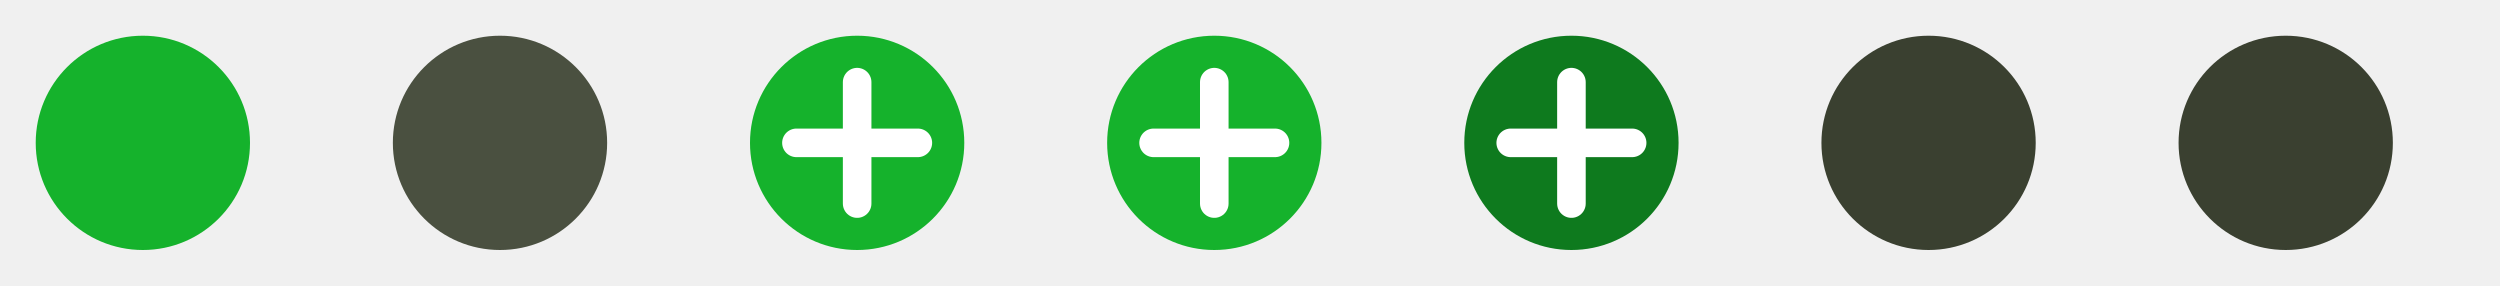
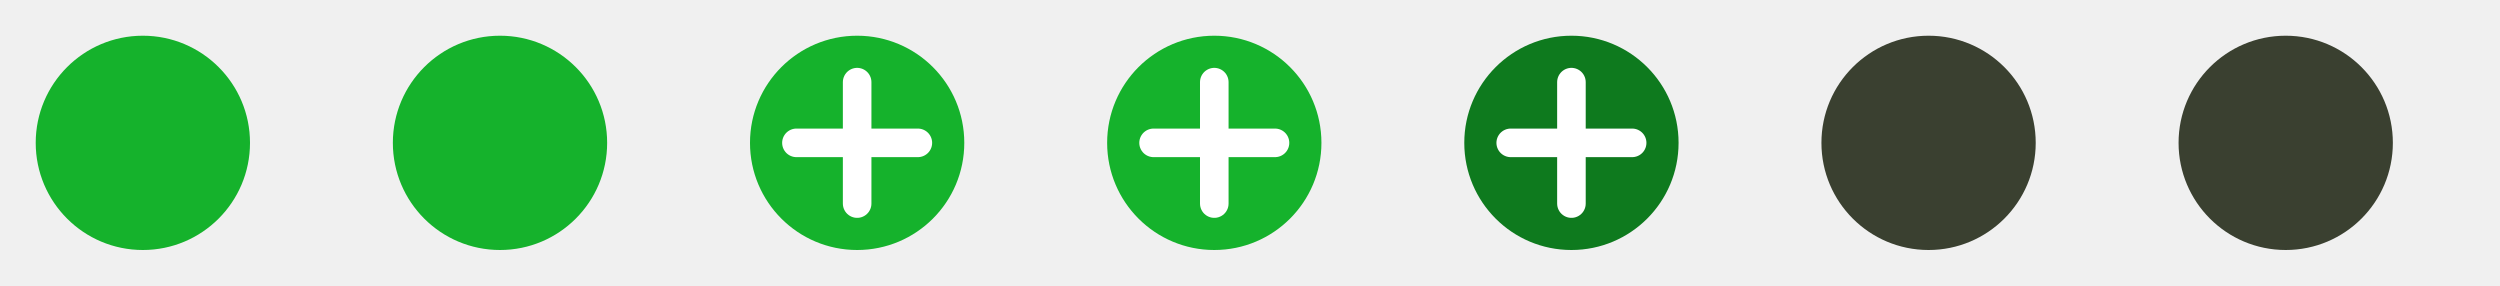
<svg xmlns="http://www.w3.org/2000/svg" width="140" height="16" viewBox="0 0 140 16">
  <g id="active-center" transform="translate(0,0)">
    <rect width="16" height="16" fill="#000" fill-opacity="0" />
    <circle cx="8" cy="8" r="6" fill="#15B22C" />
  </g>
  <g id="inactive-center" transform="translate(20,0)">
    <rect width="16" height="16" fill="#000" fill-opacity="0" />
-     <circle cx="8" cy="8" r="6" fill="#4A5040" />
+     <circle cx="8" cy="8" r="6" fill="#15B22C" />
  </g>
  <g id="hover-center" transform="translate(40,0)">
    <rect width="16" height="16" fill="#000" fill-opacity="0" />
    <circle cx="8" cy="8" r="6" fill="#15B22C" />
    <path d="M8,4.6 L8,11.4 M4.6,8 L11.4,8" stroke="#fff" stroke-width="1.6" stroke-linecap="round" />
  </g>
  <g id="hover-inactive-center" transform="translate(60,0)">
    <rect width="16" height="16" fill="#000" fill-opacity="0" />
    <circle cx="8" cy="8" r="6" fill="#15B22C" />
    <path d="M8,4.6 L8,11.4 M4.6,8 L11.4,8" stroke="#fff" stroke-width="1.6" stroke-linecap="round" />
  </g>
  <g id="pressed-center" transform="translate(80,0)">
    <rect width="16" height="16" fill="#000" fill-opacity="0" />
    <circle cx="8" cy="8" r="6" fill="#0E7A1E" />
    <path d="M8,4.6 L8,11.4 M4.6,8 L11.4,8" stroke="#fff" stroke-width="1.6" stroke-linecap="round" />
  </g>
  <g id="deactivated-center" transform="translate(100,0)">
    <rect width="16" height="16" fill="#000" fill-opacity="0" />
    <circle cx="8" cy="8" r="6" fill="#3A4030" />
  </g>
  <g id="deactivated-inactive-center" transform="translate(120,0)">
    <rect width="16" height="16" fill="#000" fill-opacity="0" />
    <circle cx="8" cy="8" r="6" fill="#3A4030" />
  </g>
</svg>
